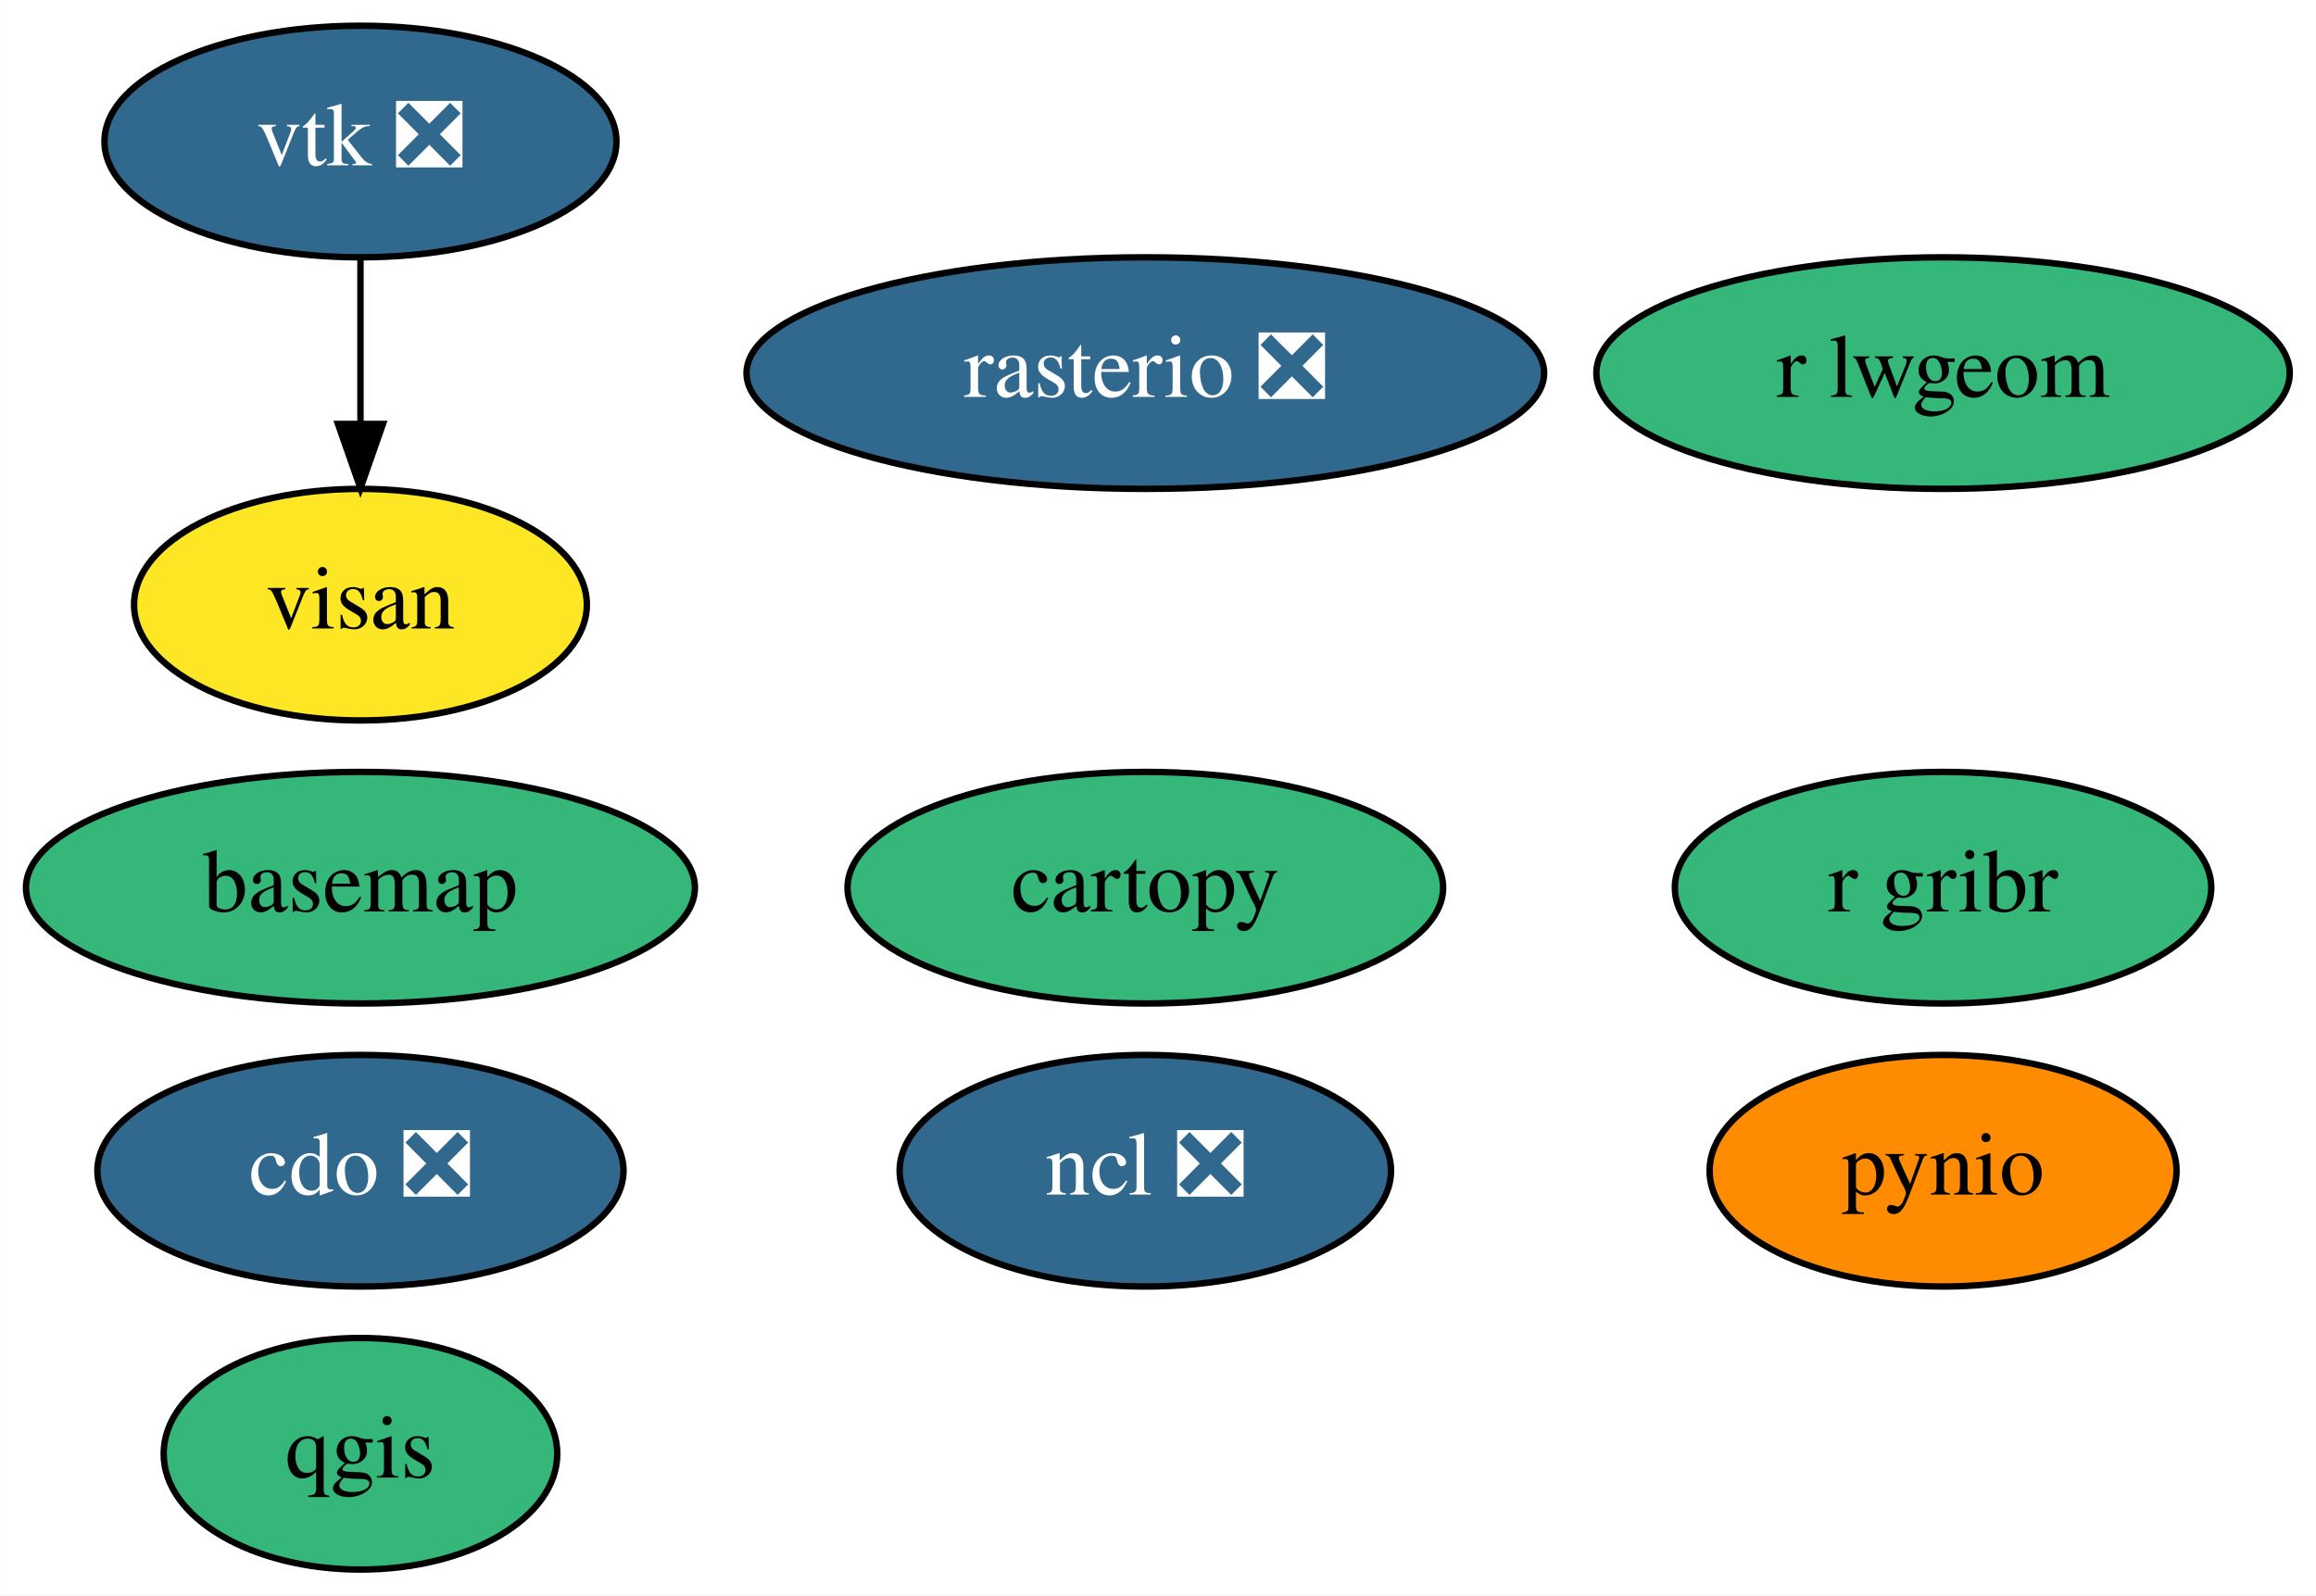
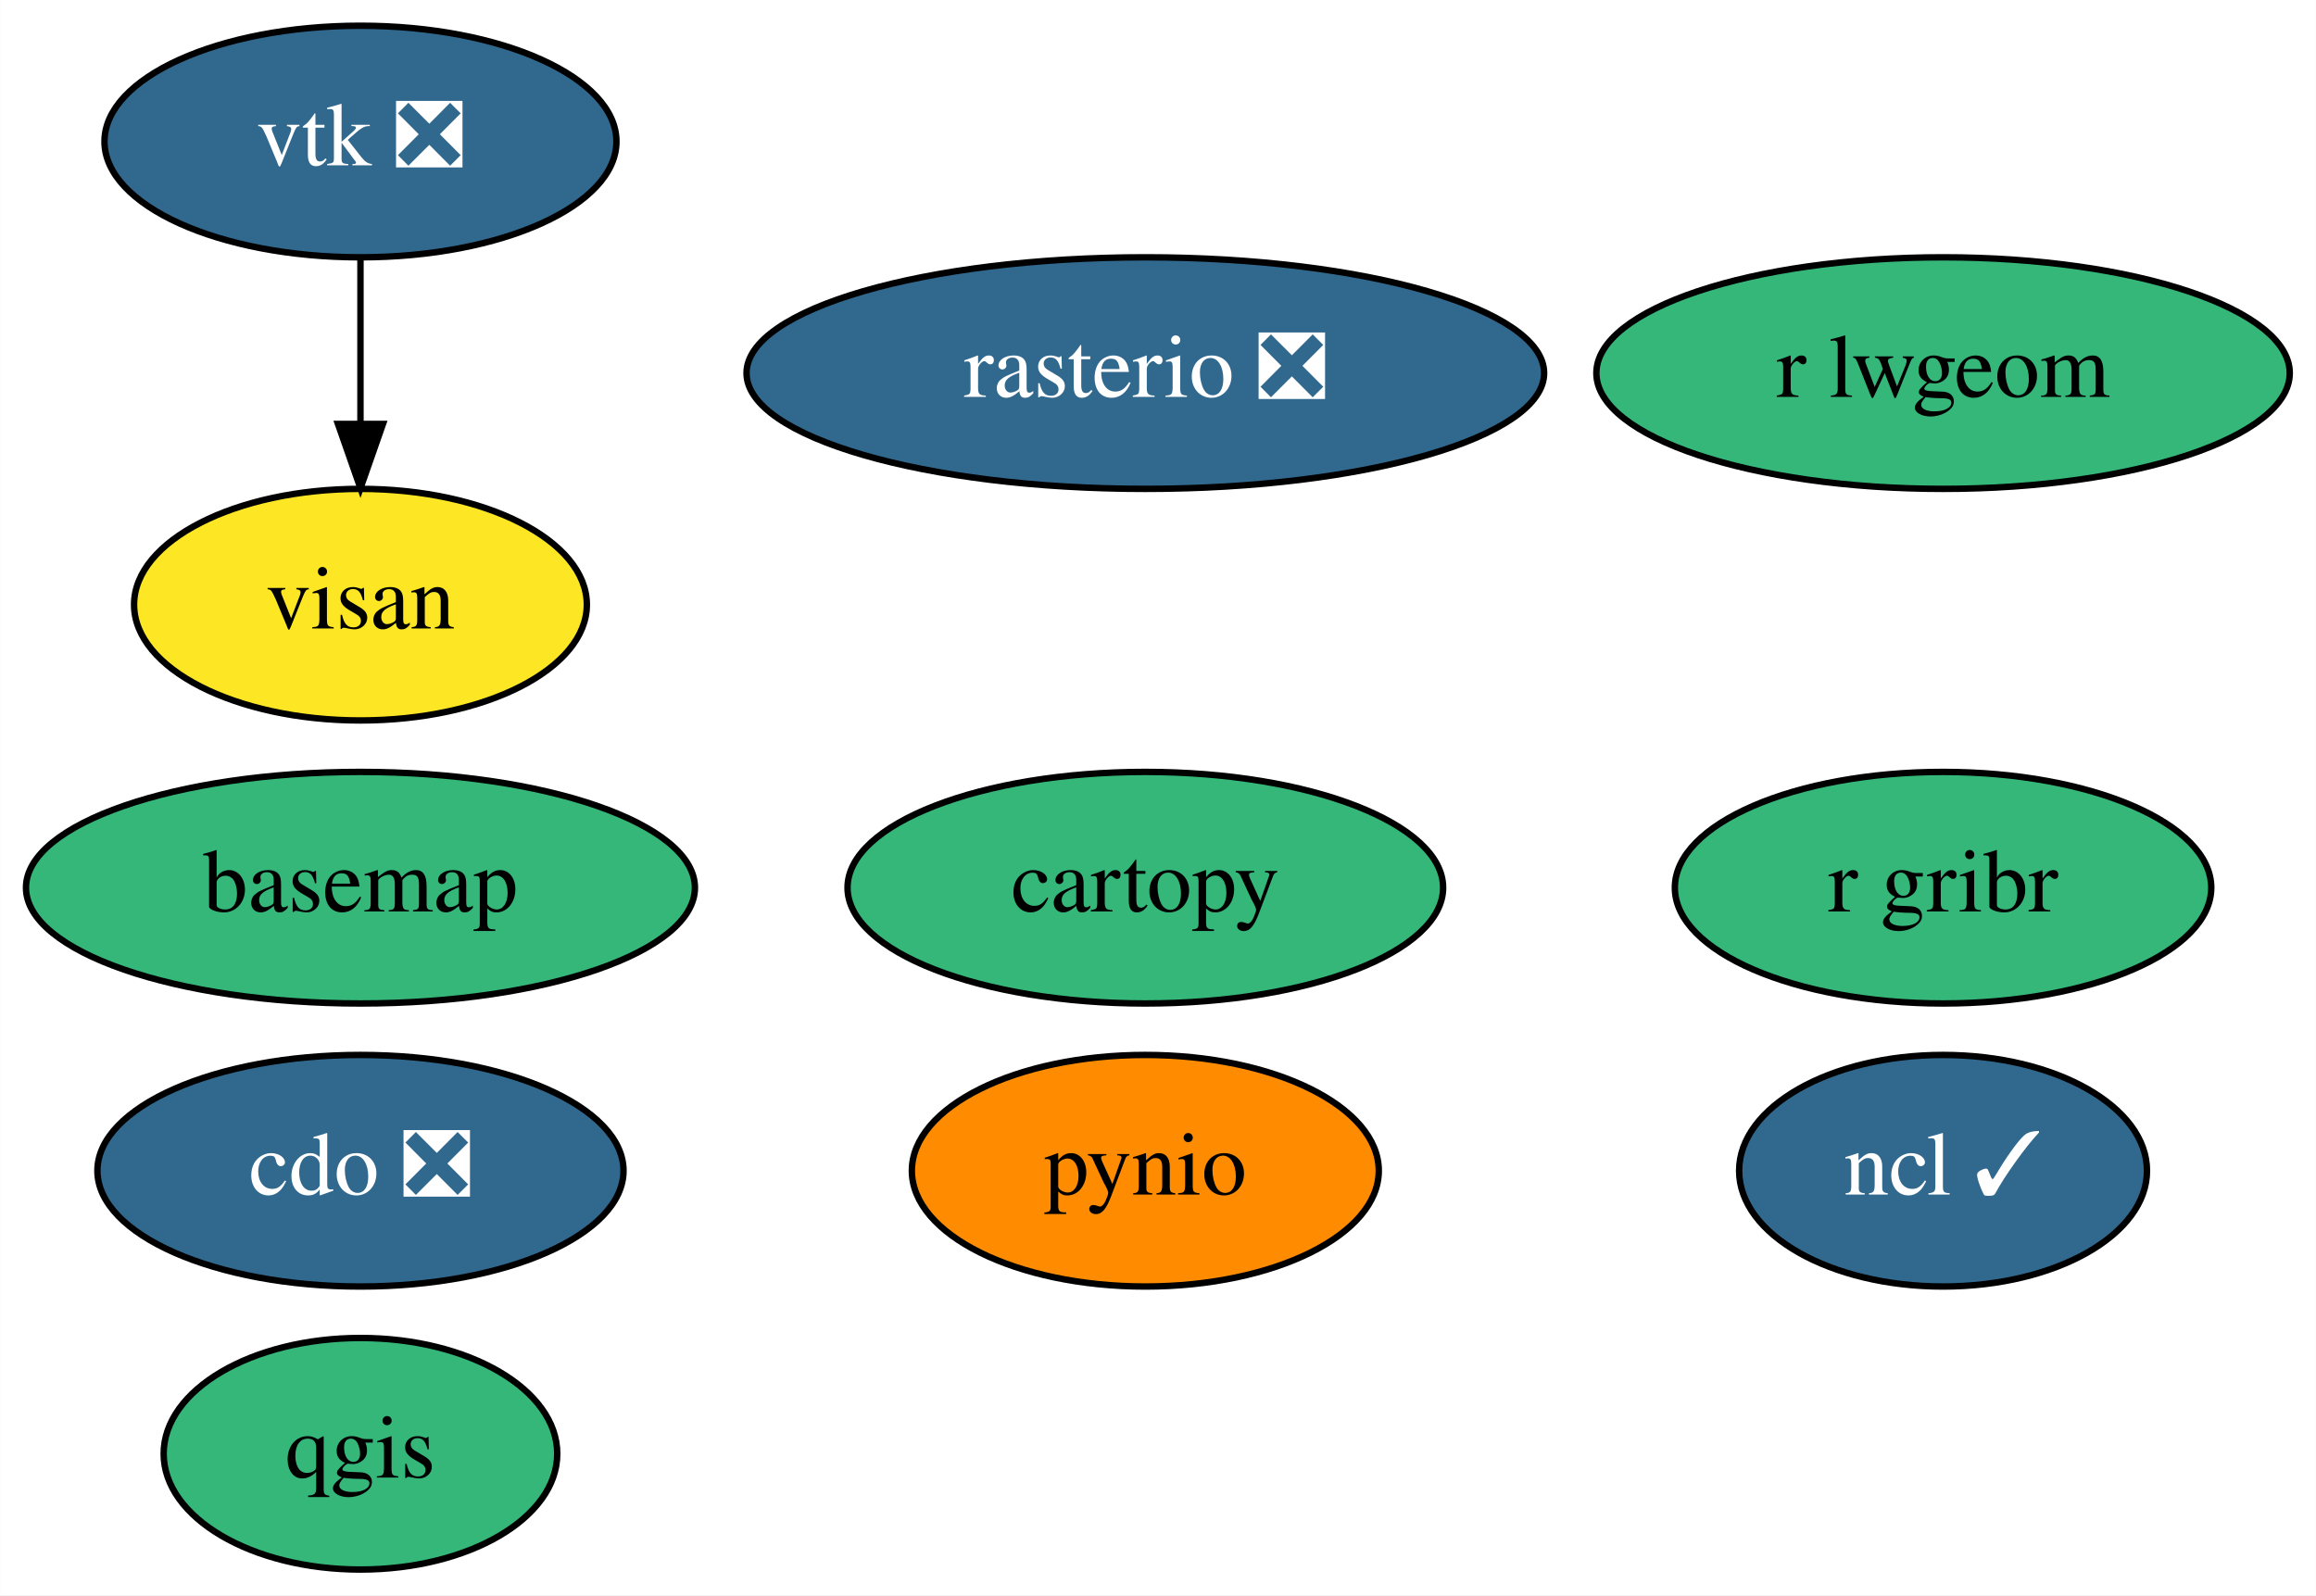
<svg xmlns="http://www.w3.org/2000/svg" xmlns:xlink="http://www.w3.org/1999/xlink" width="360pt" height="248pt" viewBox="0.00 0.00 359.94 248.00">
  <g id="graph0" class="graph" transform="scale(1 1) rotate(0) translate(4 244)">
    <polygon fill="white" stroke="transparent" points="-4,4 -4,-244 355.94,-244 355.94,4 -4,4" />
    <g id="node1" class="node">
      <g id="a_node1">
        <a xlink:href="https://github.com/conda-forge/basemap-feedstock" xlink:title="basemap">
          <ellipse fill="#35b779" stroke="black" cx="52" cy="-106" rx="51.99" ry="18" />
          <text text-anchor="middle" x="52" y="-102.3" font-family="Times,serif" font-size="14.00">basemap</text>
        </a>
      </g>
    </g>
    <g id="node2" class="node">
      <g id="a_node2">
        <a xlink:href="https://github.com/conda-forge/cartopy-feedstock" xlink:title="cartopy">
          <ellipse fill="#35b779" stroke="black" cx="174" cy="-106" rx="46.29" ry="18" />
          <text text-anchor="middle" x="174" y="-102.3" font-family="Times,serif" font-size="14.00">cartopy</text>
        </a>
      </g>
    </g>
    <g id="node3" class="node">
      <g id="a_node3">
        <a xlink:href="https://github.com/conda-forge/cdo-feedstock/pull/105" xlink:title="cdo ❎">
          <ellipse fill="#31688e" stroke="black" cx="52" cy="-62" rx="40.89" ry="18" />
          <text text-anchor="middle" x="52" y="-58.3" font-family="Times,serif" font-size="14.00" fill="white">cdo ❎</text>
        </a>
      </g>
    </g>
    <g id="node4" class="node">
      <g id="a_node4">
-         <a xlink:href="https://github.com/conda-forge/ncl-feedstock/pull/121" xlink:title="ncl ❎">
-           <ellipse fill="#31688e" stroke="black" cx="174" cy="-62" rx="38.19" ry="18" />
-           <text text-anchor="middle" x="174" y="-58.3" font-family="Times,serif" font-size="14.00" fill="white">ncl ❎</text>
+         <a xlink:href="https://github.com/conda-forge/ncl-feedstock/pull/121" xlink:title="ncl ✓">
+           <ellipse fill="#31688e" stroke="black" cx="298" cy="-62" rx="31.7" ry="18" />
+           <text text-anchor="middle" x="298" y="-58.3" font-family="Times,serif" font-size="14.00" fill="white">ncl ✓</text>
        </a>
      </g>
    </g>
    <g id="node5" class="node">
      <g id="a_node5">
        <a xlink:href="https://github.com/conda-forge/pynio-feedstock" xlink:title="pynio">
-           <ellipse fill="#ff8c00" stroke="black" cx="298" cy="-62" rx="36.29" ry="18" />
-           <text text-anchor="middle" x="298" y="-58.3" font-family="Times,serif" font-size="14.00">pynio</text>
+           <ellipse fill="#ff8c00" stroke="black" cx="174" cy="-62" rx="36.29" ry="18" />
+           <text text-anchor="middle" x="174" y="-58.3" font-family="Times,serif" font-size="14.00">pynio</text>
        </a>
      </g>
    </g>
    <g id="node6" class="node">
      <g id="a_node6">
        <a xlink:href="https://github.com/conda-forge/qgis-feedstock" xlink:title="qgis">
          <ellipse fill="#35b779" stroke="black" cx="52" cy="-18" rx="30.59" ry="18" />
          <text text-anchor="middle" x="52" y="-14.3" font-family="Times,serif" font-size="14.00">qgis</text>
        </a>
      </g>
    </g>
    <g id="node7" class="node">
      <g id="a_node7">
        <a xlink:href="https://github.com/conda-forge/rasterio-feedstock/pull/237" xlink:title="rasterio ❎">
          <ellipse fill="#31688e" stroke="black" cx="174" cy="-186" rx="61.99" ry="18" />
          <text text-anchor="middle" x="174" y="-182.3" font-family="Times,serif" font-size="14.00" fill="white">rasterio ❎</text>
        </a>
      </g>
    </g>
    <g id="node8" class="node">
      <g id="a_node8">
        <a xlink:href="https://github.com/conda-forge/vtk-feedstock/pull/229" xlink:title="vtk ❎">
          <ellipse fill="#31688e" stroke="black" cx="52" cy="-222" rx="39.79" ry="18" />
          <text text-anchor="middle" x="52" y="-218.3" font-family="Times,serif" font-size="14.00" fill="white">vtk ❎</text>
        </a>
      </g>
    </g>
    <g id="node11" class="node">
      <g id="a_node11">
        <a xlink:href="https://github.com/conda-forge/visan-feedstock" xlink:title="visan">
          <ellipse fill="#fde725" stroke="black" cx="52" cy="-150" rx="35.19" ry="18" />
          <text text-anchor="middle" x="52" y="-146.3" font-family="Times,serif" font-size="14.00">visan</text>
        </a>
      </g>
    </g>
    <g id="edge1" class="edge">
      <path fill="none" stroke="black" d="M52,-203.7C52,-195.98 52,-186.71 52,-178.11" />
      <polygon fill="black" stroke="black" points="55.5,-178.1 52,-168.1 48.5,-178.1 55.5,-178.1" />
    </g>
    <g id="node9" class="node">
      <g id="a_node9">
        <a xlink:href="https://github.com/conda-forge/r-gribr-feedstock" xlink:title="r gribr">
          <ellipse fill="#35b779" stroke="black" cx="298" cy="-106" rx="41.69" ry="18" />
          <text text-anchor="middle" x="298" y="-102.3" font-family="Times,serif" font-size="14.00">r gribr</text>
        </a>
      </g>
    </g>
    <g id="node10" class="node">
      <g id="a_node10">
        <a xlink:href="https://github.com/conda-forge/r-lwgeom-feedstock" xlink:title="r lwgeom">
          <ellipse fill="#35b779" stroke="black" cx="298" cy="-186" rx="53.89" ry="18" />
          <text text-anchor="middle" x="298" y="-182.3" font-family="Times,serif" font-size="14.00">r lwgeom</text>
        </a>
      </g>
    </g>
  </g>
</svg>
